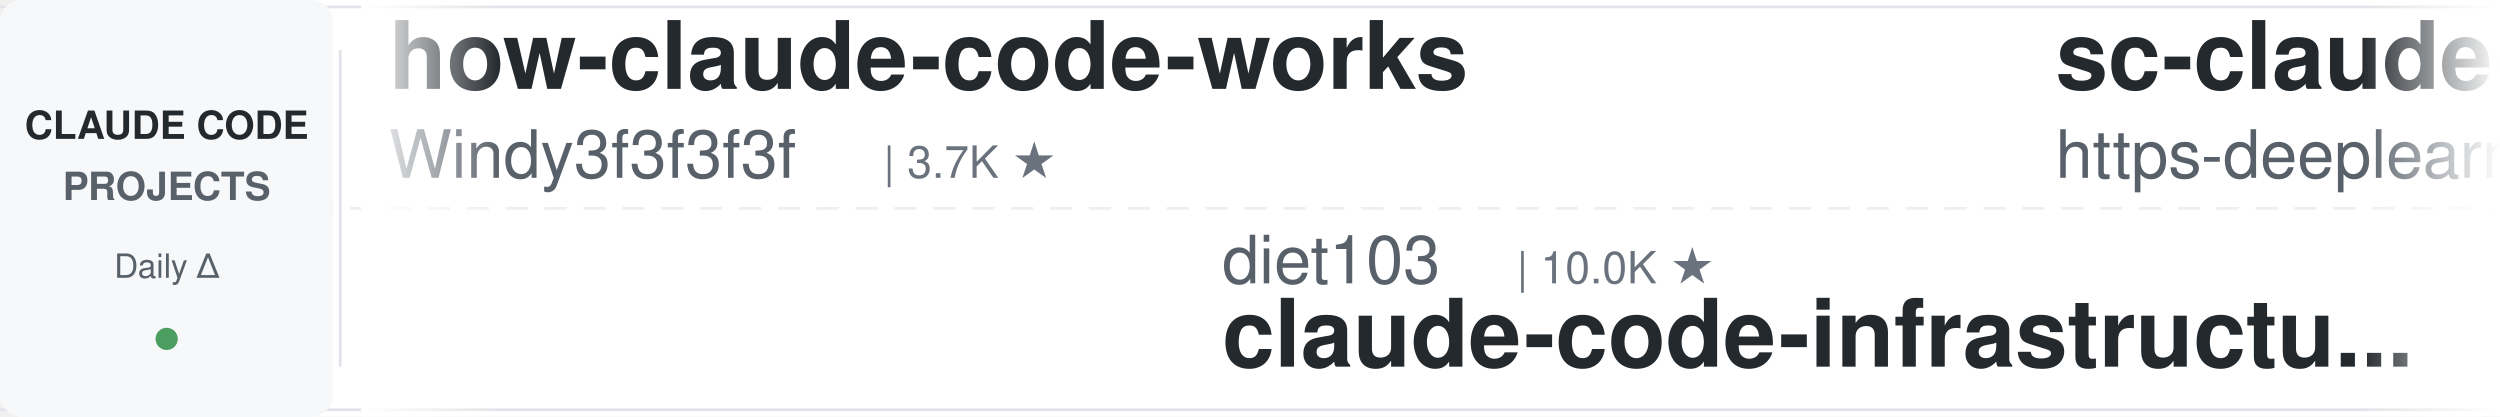
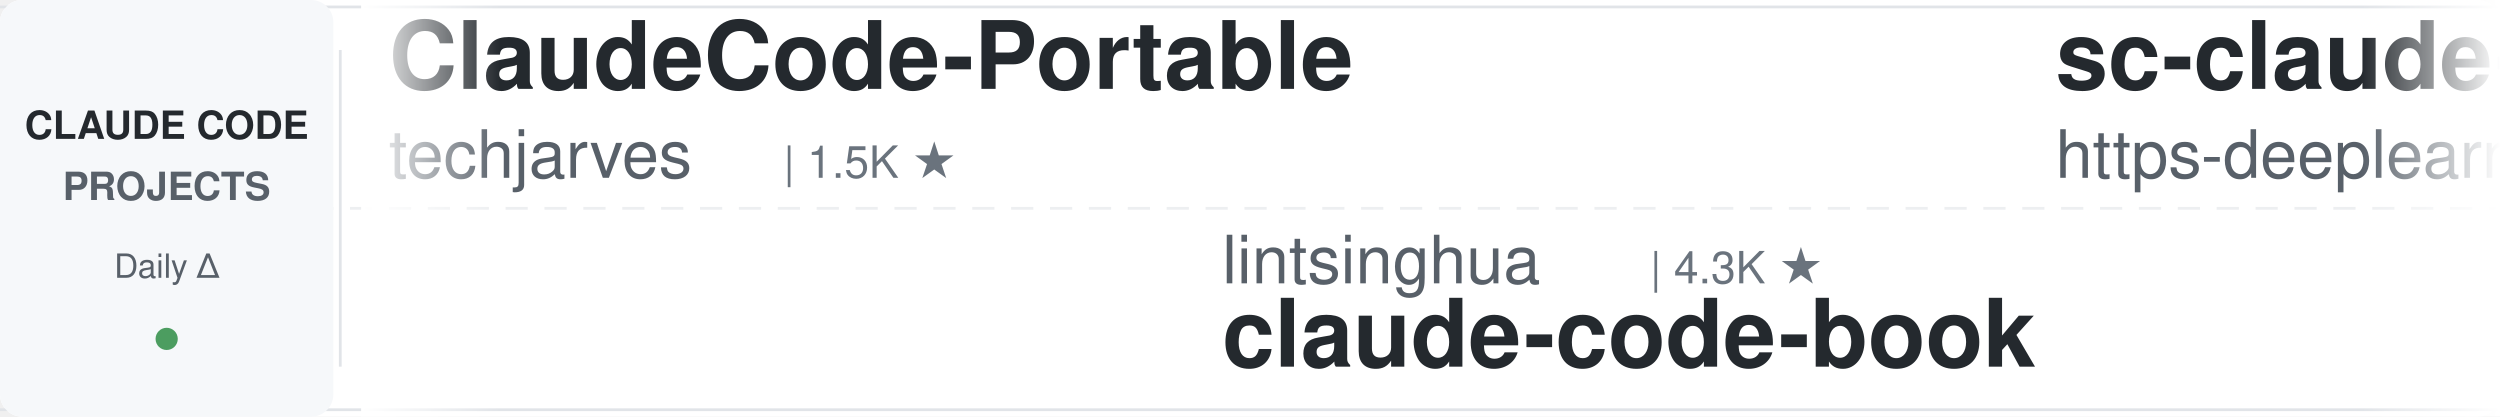
<svg xmlns="http://www.w3.org/2000/svg" width="900" height="150">
  <defs>
    <linearGradient id="leftFade" x1="0%" y1="0%" x2="100%" y2="0%">
      <stop offset="0%" style="stop-color:#ffffff;stop-opacity:1" />
      <stop offset="100%" style="stop-color:#ffffff;stop-opacity:0" />
    </linearGradient>
    <linearGradient id="rightFade" x1="0%" y1="0%" x2="100%" y2="0%">
      <stop offset="0%" style="stop-color:#ffffff;stop-opacity:0" />
      <stop offset="100%" style="stop-color:#ffffff;stop-opacity:1" />
    </linearGradient>
  </defs>
  <rect width="900" height="150" fill="#ffffff" rx="8" />
  <rect x="0" y="2" width="900" height="1" fill="#e1e4e8" />
  <rect x="0" y="147" width="900" height="1" fill="#e1e4e8" />
  <line x1="0" y1="75" x2="900" y2="75" stroke="#e1e4e8" stroke-width="1" stroke-dasharray="8 6" opacity="0.6" />
  <rect x="0" y="0" width="120" height="150" fill="#f6f8fa" rx="8" />
  <text x="60" y="50" font-family="-apple-system, BlinkMacSystemFont, 'Segoe UI', Helvetica, Arial, sans-serif" font-size="14" font-weight="600" fill="#24292e" text-anchor="middle">CLAUDE CODE</text>
  <text x="60" y="72" font-family="-apple-system, BlinkMacSystemFont, 'Segoe UI', Helvetica, Arial, sans-serif" font-size="14" font-weight="600" fill="#586069" text-anchor="middle">PROJECTS</text>
  <text x="60" y="100" font-family="-apple-system, BlinkMacSystemFont, 'Segoe UI', Helvetica, Arial, sans-serif" font-size="12" font-weight="500" fill="#586069" text-anchor="middle">Daily Δ</text>
  <circle cx="60" cy="122" r="4" fill="#22863a" opacity="0.8" />
  <rect x="122" y="18" width="1" height="114" fill="#e1e4e8" />
  <clipPath id="tickerClip">
    <rect x="130" y="0" width="770" height="150" />
  </clipPath>
  <g clip-path="url(#tickerClip)">
    <g id="tickerItems">
      <animateTransform attributeName="transform" attributeType="XML" type="translate" from="0 0" to="-3000 0" dur="54s" repeatCount="indefinite" />
      <g transform="translate(0, 0)">
-         <text x="140" y="32" font-family="-apple-system, BlinkMacSystemFont, 'Segoe UI', Helvetica, Arial, sans-serif" font-size="34" font-weight="600" fill="#24292e">how-claude-code-works</text>
-         <text x="140" y="64" font-family="-apple-system, BlinkMacSystemFont, 'Segoe UI', Helvetica, Arial, sans-serif" font-size="24" font-weight="400" fill="#586069">Windy3f3f3f3f</text>
-         <text x="318" y="64" font-family="-apple-system, BlinkMacSystemFont, 'Segoe UI', Helvetica, Arial, sans-serif" font-size="16" font-weight="500" fill="#6a737d">| 3.7K ★</text>
+         <text x="140" y="32" font-family="-apple-system, BlinkMacSystemFont, 'Segoe UI', Helvetica, Arial, sans-serif" font-size="34" font-weight="600" fill="#24292e">ClaudeCode-Portable</text>
+         <text x="140" y="64" font-family="-apple-system, BlinkMacSystemFont, 'Segoe UI', Helvetica, Arial, sans-serif" font-size="24" font-weight="400" fill="#586069">techjarves</text>
+         <text x="282" y="64" font-family="-apple-system, BlinkMacSystemFont, 'Segoe UI', Helvetica, Arial, sans-serif" font-size="16" font-weight="500" fill="#6a737d">| 1.5K ★</text>
      </g>
      <g transform="translate(300, 0)">
-         <text x="140" y="102" font-family="-apple-system, BlinkMacSystemFont, 'Segoe UI', Helvetica, Arial, sans-serif" font-size="24" font-weight="400" fill="#586069">diet103</text>
-         <text x="246" y="102" font-family="-apple-system, BlinkMacSystemFont, 'Segoe UI', Helvetica, Arial, sans-serif" font-size="16" font-weight="500" fill="#6a737d">| 10.0K ★</text>
-         <text x="140" y="132" font-family="-apple-system, BlinkMacSystemFont, 'Segoe UI', Helvetica, Arial, sans-serif" font-size="34" font-weight="600" fill="#24292e">claude-code-infrastructu...</text>
+         <text x="140" y="102" font-family="-apple-system, BlinkMacSystemFont, 'Segoe UI', Helvetica, Arial, sans-serif" font-size="24" font-weight="400" fill="#586069">lintsinghua</text>
+         <text x="294" y="102" font-family="-apple-system, BlinkMacSystemFont, 'Segoe UI', Helvetica, Arial, sans-serif" font-size="16" font-weight="500" fill="#6a737d">| 4.3K ★</text>
+         <text x="140" y="132" font-family="-apple-system, BlinkMacSystemFont, 'Segoe UI', Helvetica, Arial, sans-serif" font-size="34" font-weight="600" fill="#24292e">claude-code-book</text>
      </g>
      <g transform="translate(600, 0)">
        <text x="140" y="32" font-family="-apple-system, BlinkMacSystemFont, 'Segoe UI', Helvetica, Arial, sans-serif" font-size="34" font-weight="600" fill="#24292e">sc-claude-code-files</text>
        <text x="140" y="64" font-family="-apple-system, BlinkMacSystemFont, 'Segoe UI', Helvetica, Arial, sans-serif" font-size="24" font-weight="400" fill="#586069">https-deeplearning-ai</text>
        <text x="414" y="64" font-family="-apple-system, BlinkMacSystemFont, 'Segoe UI', Helvetica, Arial, sans-serif" font-size="16" font-weight="500" fill="#6a737d">| 554 ★</text>
      </g>
      <g transform="translate(900, 0)">
-         <text x="140" y="102" font-family="-apple-system, BlinkMacSystemFont, 'Segoe UI', Helvetica, Arial, sans-serif" font-size="24" font-weight="400" fill="#586069">luyao618</text>
-         <text x="258" y="102" font-family="-apple-system, BlinkMacSystemFont, 'Segoe UI', Helvetica, Arial, sans-serif" font-size="16" font-weight="500" fill="#6a737d">| 1.7K ★</text>
-         <text x="140" y="132" font-family="-apple-system, BlinkMacSystemFont, 'Segoe UI', Helvetica, Arial, sans-serif" font-size="34" font-weight="600" fill="#24292e">Claude-Code-Source-Study</text>
+         <text x="140" y="102" font-family="-apple-system, BlinkMacSystemFont, 'Segoe UI', Helvetica, Arial, sans-serif" font-size="24" font-weight="400" fill="#586069">AICoderTudou</text>
+         <text x="306" y="102" font-family="-apple-system, BlinkMacSystemFont, 'Segoe UI', Helvetica, Arial, sans-serif" font-size="16" font-weight="500" fill="#6a737d">| 494 ★</text>
+         <text x="140" y="132" font-family="-apple-system, BlinkMacSystemFont, 'Segoe UI', Helvetica, Arial, sans-serif" font-size="34" font-weight="600" fill="#24292e">claude-code-tudou</text>
      </g>
      <g transform="translate(1200, 0)">
-         <text x="140" y="32" font-family="-apple-system, BlinkMacSystemFont, 'Segoe UI', Helvetica, Arial, sans-serif" font-size="34" font-weight="600" fill="#24292e">claude-code-book</text>
-         <text x="140" y="64" font-family="-apple-system, BlinkMacSystemFont, 'Segoe UI', Helvetica, Arial, sans-serif" font-size="24" font-weight="400" fill="#586069">lintsinghua</text>
-         <text x="294" y="64" font-family="-apple-system, BlinkMacSystemFont, 'Segoe UI', Helvetica, Arial, sans-serif" font-size="16" font-weight="500" fill="#6a737d">| 4.3K ★</text>
+         <text x="140" y="32" font-family="-apple-system, BlinkMacSystemFont, 'Segoe UI', Helvetica, Arial, sans-serif" font-size="34" font-weight="600" fill="#24292e">ECC</text>
+         <text x="140" y="64" font-family="-apple-system, BlinkMacSystemFont, 'Segoe UI', Helvetica, Arial, sans-serif" font-size="24" font-weight="400" fill="#586069">affaan-m</text>
+         <text x="258" y="64" font-family="-apple-system, BlinkMacSystemFont, 'Segoe UI', Helvetica, Arial, sans-serif" font-size="16" font-weight="500" fill="#6a737d">| 267.6K ★</text>
      </g>
      <g transform="translate(1500, 0)">
-         <text x="140" y="102" font-family="-apple-system, BlinkMacSystemFont, 'Segoe UI', Helvetica, Arial, sans-serif" font-size="24" font-weight="400" fill="#586069">anthropics</text>
-         <text x="282" y="102" font-family="-apple-system, BlinkMacSystemFont, 'Segoe UI', Helvetica, Arial, sans-serif" font-size="16" font-weight="500" fill="#6a737d">| 6.3K ★</text>
-         <text x="140" y="132" font-family="-apple-system, BlinkMacSystemFont, 'Segoe UI', Helvetica, Arial, sans-serif" font-size="34" font-weight="600" fill="#24292e">claude-code-security-rev...</text>
+         <text x="140" y="102" font-family="-apple-system, BlinkMacSystemFont, 'Segoe UI', Helvetica, Arial, sans-serif" font-size="24" font-weight="400" fill="#586069">asgeirtj</text>
+         <text x="258" y="102" font-family="-apple-system, BlinkMacSystemFont, 'Segoe UI', Helvetica, Arial, sans-serif" font-size="16" font-weight="500" fill="#6a737d">| 68.4K ★</text>
+         <text x="140" y="132" font-family="-apple-system, BlinkMacSystemFont, 'Segoe UI', Helvetica, Arial, sans-serif" font-size="34" font-weight="600" fill="#24292e">system_prompts_leaks</text>
      </g>
      <g transform="translate(1800, 0)">
-         <text x="140" y="32" font-family="-apple-system, BlinkMacSystemFont, 'Segoe UI', Helvetica, Arial, sans-serif" font-size="34" font-weight="600" fill="#24292e">cc-switch</text>
-         <text x="140" y="64" font-family="-apple-system, BlinkMacSystemFont, 'Segoe UI', Helvetica, Arial, sans-serif" font-size="24" font-weight="400" fill="#586069">farion1231</text>
-         <text x="282" y="64" font-family="-apple-system, BlinkMacSystemFont, 'Segoe UI', Helvetica, Arial, sans-serif" font-size="16" font-weight="500" fill="#6a737d">| 136.8K ★</text>
+         <text x="140" y="32" font-family="-apple-system, BlinkMacSystemFont, 'Segoe UI', Helvetica, Arial, sans-serif" font-size="34" font-weight="600" fill="#24292e">Claude-Code-Source-Study</text>
+         <text x="140" y="64" font-family="-apple-system, BlinkMacSystemFont, 'Segoe UI', Helvetica, Arial, sans-serif" font-size="24" font-weight="400" fill="#586069">luyao618</text>
+         <text x="258" y="64" font-family="-apple-system, BlinkMacSystemFont, 'Segoe UI', Helvetica, Arial, sans-serif" font-size="16" font-weight="500" fill="#6a737d">| 1.7K ★</text>
      </g>
      <g transform="translate(2100, 0)">
-         <text x="140" y="102" font-family="-apple-system, BlinkMacSystemFont, 'Segoe UI', Helvetica, Arial, sans-serif" font-size="24" font-weight="400" fill="#586069">JrCx7scC</text>
-         <text x="258" y="102" font-family="-apple-system, BlinkMacSystemFont, 'Segoe UI', Helvetica, Arial, sans-serif" font-size="16" font-weight="500" fill="#6a737d">| 376 ★</text>
-         <text x="140" y="132" font-family="-apple-system, BlinkMacSystemFont, 'Segoe UI', Helvetica, Arial, sans-serif" font-size="34" font-weight="600" fill="#24292e">claude-code-source</text>
+         <text x="140" y="102" font-family="-apple-system, BlinkMacSystemFont, 'Segoe UI', Helvetica, Arial, sans-serif" font-size="24" font-weight="400" fill="#586069">andrew-kramer-inno</text>
+         <text x="378" y="102" font-family="-apple-system, BlinkMacSystemFont, 'Segoe UI', Helvetica, Arial, sans-serif" font-size="16" font-weight="500" fill="#6a737d">| 595 ★</text>
+         <text x="140" y="132" font-family="-apple-system, BlinkMacSystemFont, 'Segoe UI', Helvetica, Arial, sans-serif" font-size="34" font-weight="600" fill="#24292e">claude-code-source-build</text>
      </g>
      <g transform="translate(2400, 0)">
-         <text x="140" y="32" font-family="-apple-system, BlinkMacSystemFont, 'Segoe UI', Helvetica, Arial, sans-serif" font-size="34" font-weight="600" fill="#24292e">claude-code-hub</text>
-         <text x="140" y="64" font-family="-apple-system, BlinkMacSystemFont, 'Segoe UI', Helvetica, Arial, sans-serif" font-size="24" font-weight="400" fill="#586069">ding113</text>
-         <text x="246" y="64" font-family="-apple-system, BlinkMacSystemFont, 'Segoe UI', Helvetica, Arial, sans-serif" font-size="16" font-weight="500" fill="#6a737d">| 3.4K ★</text>
+         <text x="140" y="32" font-family="-apple-system, BlinkMacSystemFont, 'Segoe UI', Helvetica, Arial, sans-serif" font-size="34" font-weight="600" fill="#24292e">claude-code-proxy</text>
+         <text x="140" y="64" font-family="-apple-system, BlinkMacSystemFont, 'Segoe UI', Helvetica, Arial, sans-serif" font-size="24" font-weight="400" fill="#586069">fuergaosi233</text>
+         <text x="306" y="64" font-family="-apple-system, BlinkMacSystemFont, 'Segoe UI', Helvetica, Arial, sans-serif" font-size="16" font-weight="500" fill="#6a737d">| 2.8K ★</text>
      </g>
      <g transform="translate(2700, 0)">
-         <text x="140" y="102" font-family="-apple-system, BlinkMacSystemFont, 'Segoe UI', Helvetica, Arial, sans-serif" font-size="24" font-weight="400" fill="#586069">VoltAgent</text>
-         <text x="270" y="102" font-family="-apple-system, BlinkMacSystemFont, 'Segoe UI', Helvetica, Arial, sans-serif" font-size="16" font-weight="500" fill="#6a737d">| 25.3K ★</text>
-         <text x="140" y="132" font-family="-apple-system, BlinkMacSystemFont, 'Segoe UI', Helvetica, Arial, sans-serif" font-size="34" font-weight="600" fill="#24292e">awesome-claude-code-suba...</text>
+         <text x="140" y="102" font-family="-apple-system, BlinkMacSystemFont, 'Segoe UI', Helvetica, Arial, sans-serif" font-size="24" font-weight="400" fill="#586069">zebbern</text>
+         <text x="246" y="102" font-family="-apple-system, BlinkMacSystemFont, 'Segoe UI', Helvetica, Arial, sans-serif" font-size="16" font-weight="500" fill="#6a737d">| 4.6K ★</text>
+         <text x="140" y="132" font-family="-apple-system, BlinkMacSystemFont, 'Segoe UI', Helvetica, Arial, sans-serif" font-size="34" font-weight="600" fill="#24292e">claude-code-guide</text>
      </g>
      <g transform="translate(3000, 0)">
-         <text x="140" y="32" font-family="-apple-system, BlinkMacSystemFont, 'Segoe UI', Helvetica, Arial, sans-serif" font-size="34" font-weight="600" fill="#24292e">how-claude-code-works</text>
-         <text x="140" y="64" font-family="-apple-system, BlinkMacSystemFont, 'Segoe UI', Helvetica, Arial, sans-serif" font-size="24" font-weight="400" fill="#586069">Windy3f3f3f3f</text>
-         <text x="318" y="64" font-family="-apple-system, BlinkMacSystemFont, 'Segoe UI', Helvetica, Arial, sans-serif" font-size="16" font-weight="500" fill="#6a737d">| 3.7K ★</text>
+         <text x="140" y="32" font-family="-apple-system, BlinkMacSystemFont, 'Segoe UI', Helvetica, Arial, sans-serif" font-size="34" font-weight="600" fill="#24292e">ClaudeCode-Portable</text>
+         <text x="140" y="64" font-family="-apple-system, BlinkMacSystemFont, 'Segoe UI', Helvetica, Arial, sans-serif" font-size="24" font-weight="400" fill="#586069">techjarves</text>
+         <text x="282" y="64" font-family="-apple-system, BlinkMacSystemFont, 'Segoe UI', Helvetica, Arial, sans-serif" font-size="16" font-weight="500" fill="#6a737d">| 1.5K ★</text>
      </g>
      <g transform="translate(3300, 0)">
-         <text x="140" y="102" font-family="-apple-system, BlinkMacSystemFont, 'Segoe UI', Helvetica, Arial, sans-serif" font-size="24" font-weight="400" fill="#586069">diet103</text>
-         <text x="246" y="102" font-family="-apple-system, BlinkMacSystemFont, 'Segoe UI', Helvetica, Arial, sans-serif" font-size="16" font-weight="500" fill="#6a737d">| 10.0K ★</text>
-         <text x="140" y="132" font-family="-apple-system, BlinkMacSystemFont, 'Segoe UI', Helvetica, Arial, sans-serif" font-size="34" font-weight="600" fill="#24292e">claude-code-infrastructu...</text>
+         <text x="140" y="102" font-family="-apple-system, BlinkMacSystemFont, 'Segoe UI', Helvetica, Arial, sans-serif" font-size="24" font-weight="400" fill="#586069">lintsinghua</text>
+         <text x="294" y="102" font-family="-apple-system, BlinkMacSystemFont, 'Segoe UI', Helvetica, Arial, sans-serif" font-size="16" font-weight="500" fill="#6a737d">| 4.3K ★</text>
+         <text x="140" y="132" font-family="-apple-system, BlinkMacSystemFont, 'Segoe UI', Helvetica, Arial, sans-serif" font-size="34" font-weight="600" fill="#24292e">claude-code-book</text>
      </g>
      <g transform="translate(3600, 0)">
        <text x="140" y="32" font-family="-apple-system, BlinkMacSystemFont, 'Segoe UI', Helvetica, Arial, sans-serif" font-size="34" font-weight="600" fill="#24292e">sc-claude-code-files</text>
        <text x="140" y="64" font-family="-apple-system, BlinkMacSystemFont, 'Segoe UI', Helvetica, Arial, sans-serif" font-size="24" font-weight="400" fill="#586069">https-deeplearning-ai</text>
        <text x="414" y="64" font-family="-apple-system, BlinkMacSystemFont, 'Segoe UI', Helvetica, Arial, sans-serif" font-size="16" font-weight="500" fill="#6a737d">| 554 ★</text>
      </g>
      <g transform="translate(3900, 0)">
-         <text x="140" y="102" font-family="-apple-system, BlinkMacSystemFont, 'Segoe UI', Helvetica, Arial, sans-serif" font-size="24" font-weight="400" fill="#586069">luyao618</text>
-         <text x="258" y="102" font-family="-apple-system, BlinkMacSystemFont, 'Segoe UI', Helvetica, Arial, sans-serif" font-size="16" font-weight="500" fill="#6a737d">| 1.7K ★</text>
-         <text x="140" y="132" font-family="-apple-system, BlinkMacSystemFont, 'Segoe UI', Helvetica, Arial, sans-serif" font-size="34" font-weight="600" fill="#24292e">Claude-Code-Source-Study</text>
+         <text x="140" y="102" font-family="-apple-system, BlinkMacSystemFont, 'Segoe UI', Helvetica, Arial, sans-serif" font-size="24" font-weight="400" fill="#586069">AICoderTudou</text>
+         <text x="306" y="102" font-family="-apple-system, BlinkMacSystemFont, 'Segoe UI', Helvetica, Arial, sans-serif" font-size="16" font-weight="500" fill="#6a737d">| 494 ★</text>
+         <text x="140" y="132" font-family="-apple-system, BlinkMacSystemFont, 'Segoe UI', Helvetica, Arial, sans-serif" font-size="34" font-weight="600" fill="#24292e">claude-code-tudou</text>
      </g>
    </g>
  </g>
  <rect x="130" y="0" width="50" height="150" fill="url(#leftFade)" />
  <rect x="850" y="0" width="50" height="150" fill="url(#rightFade)" />
</svg>
